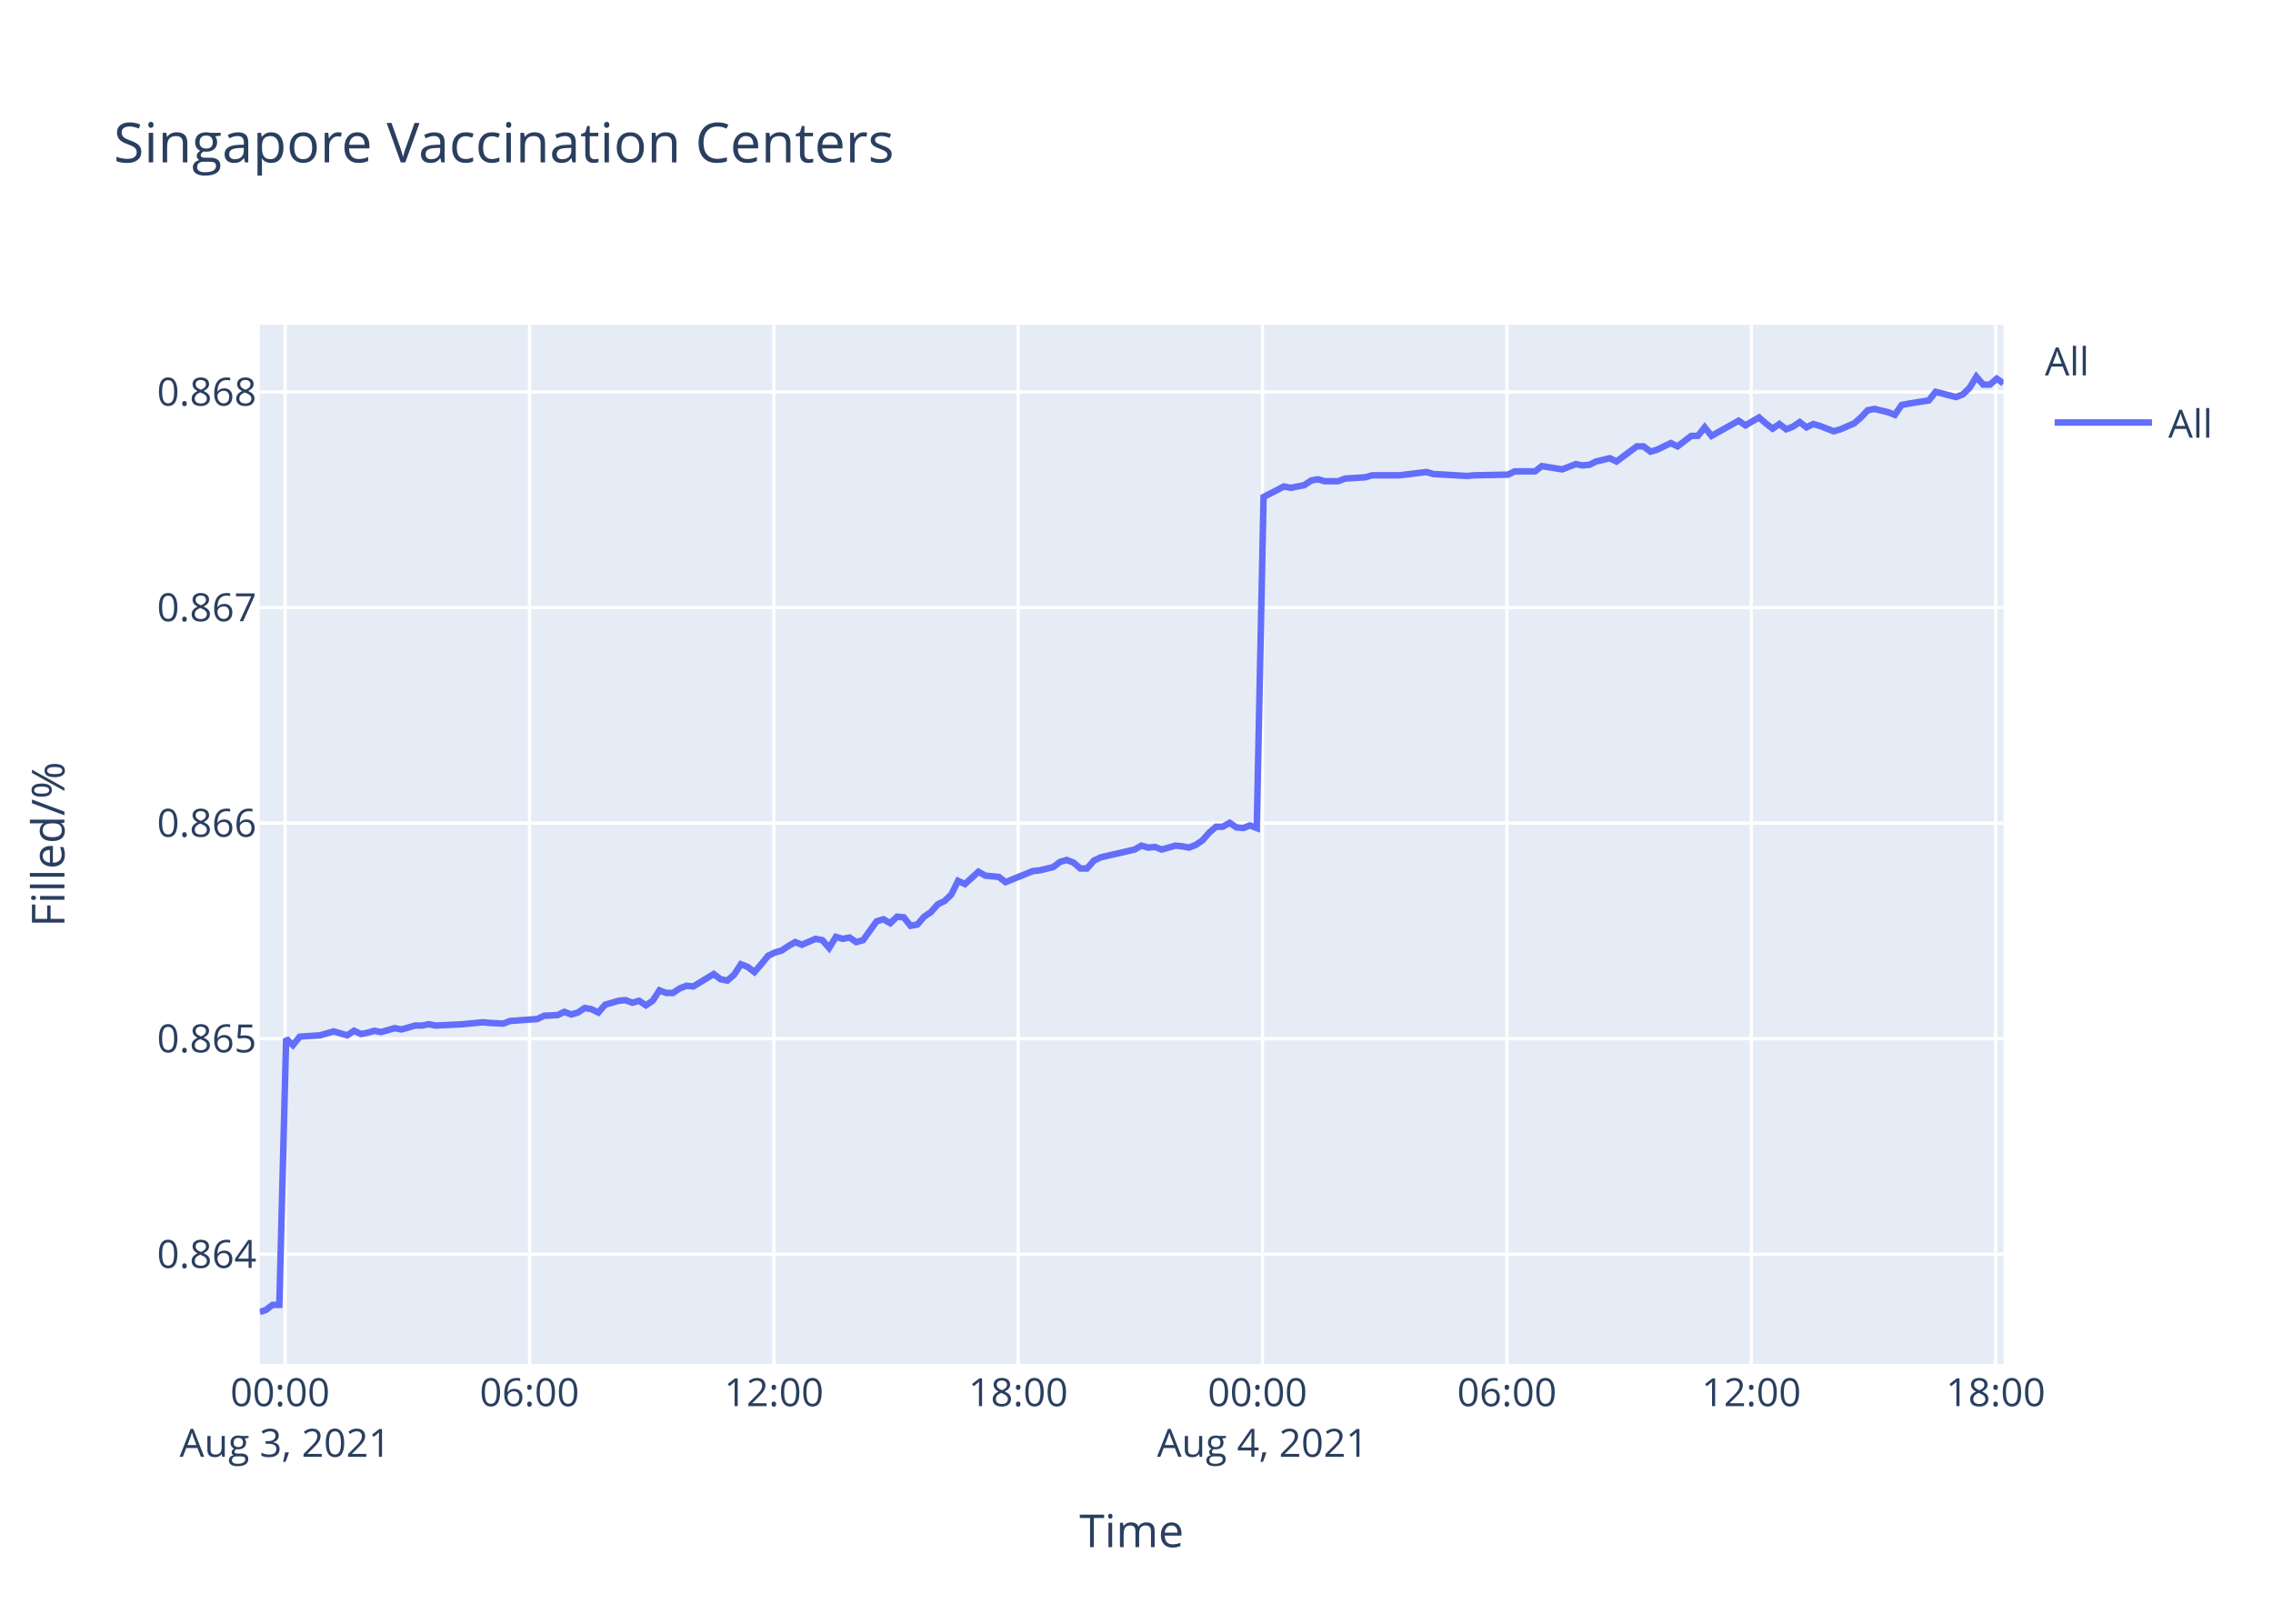
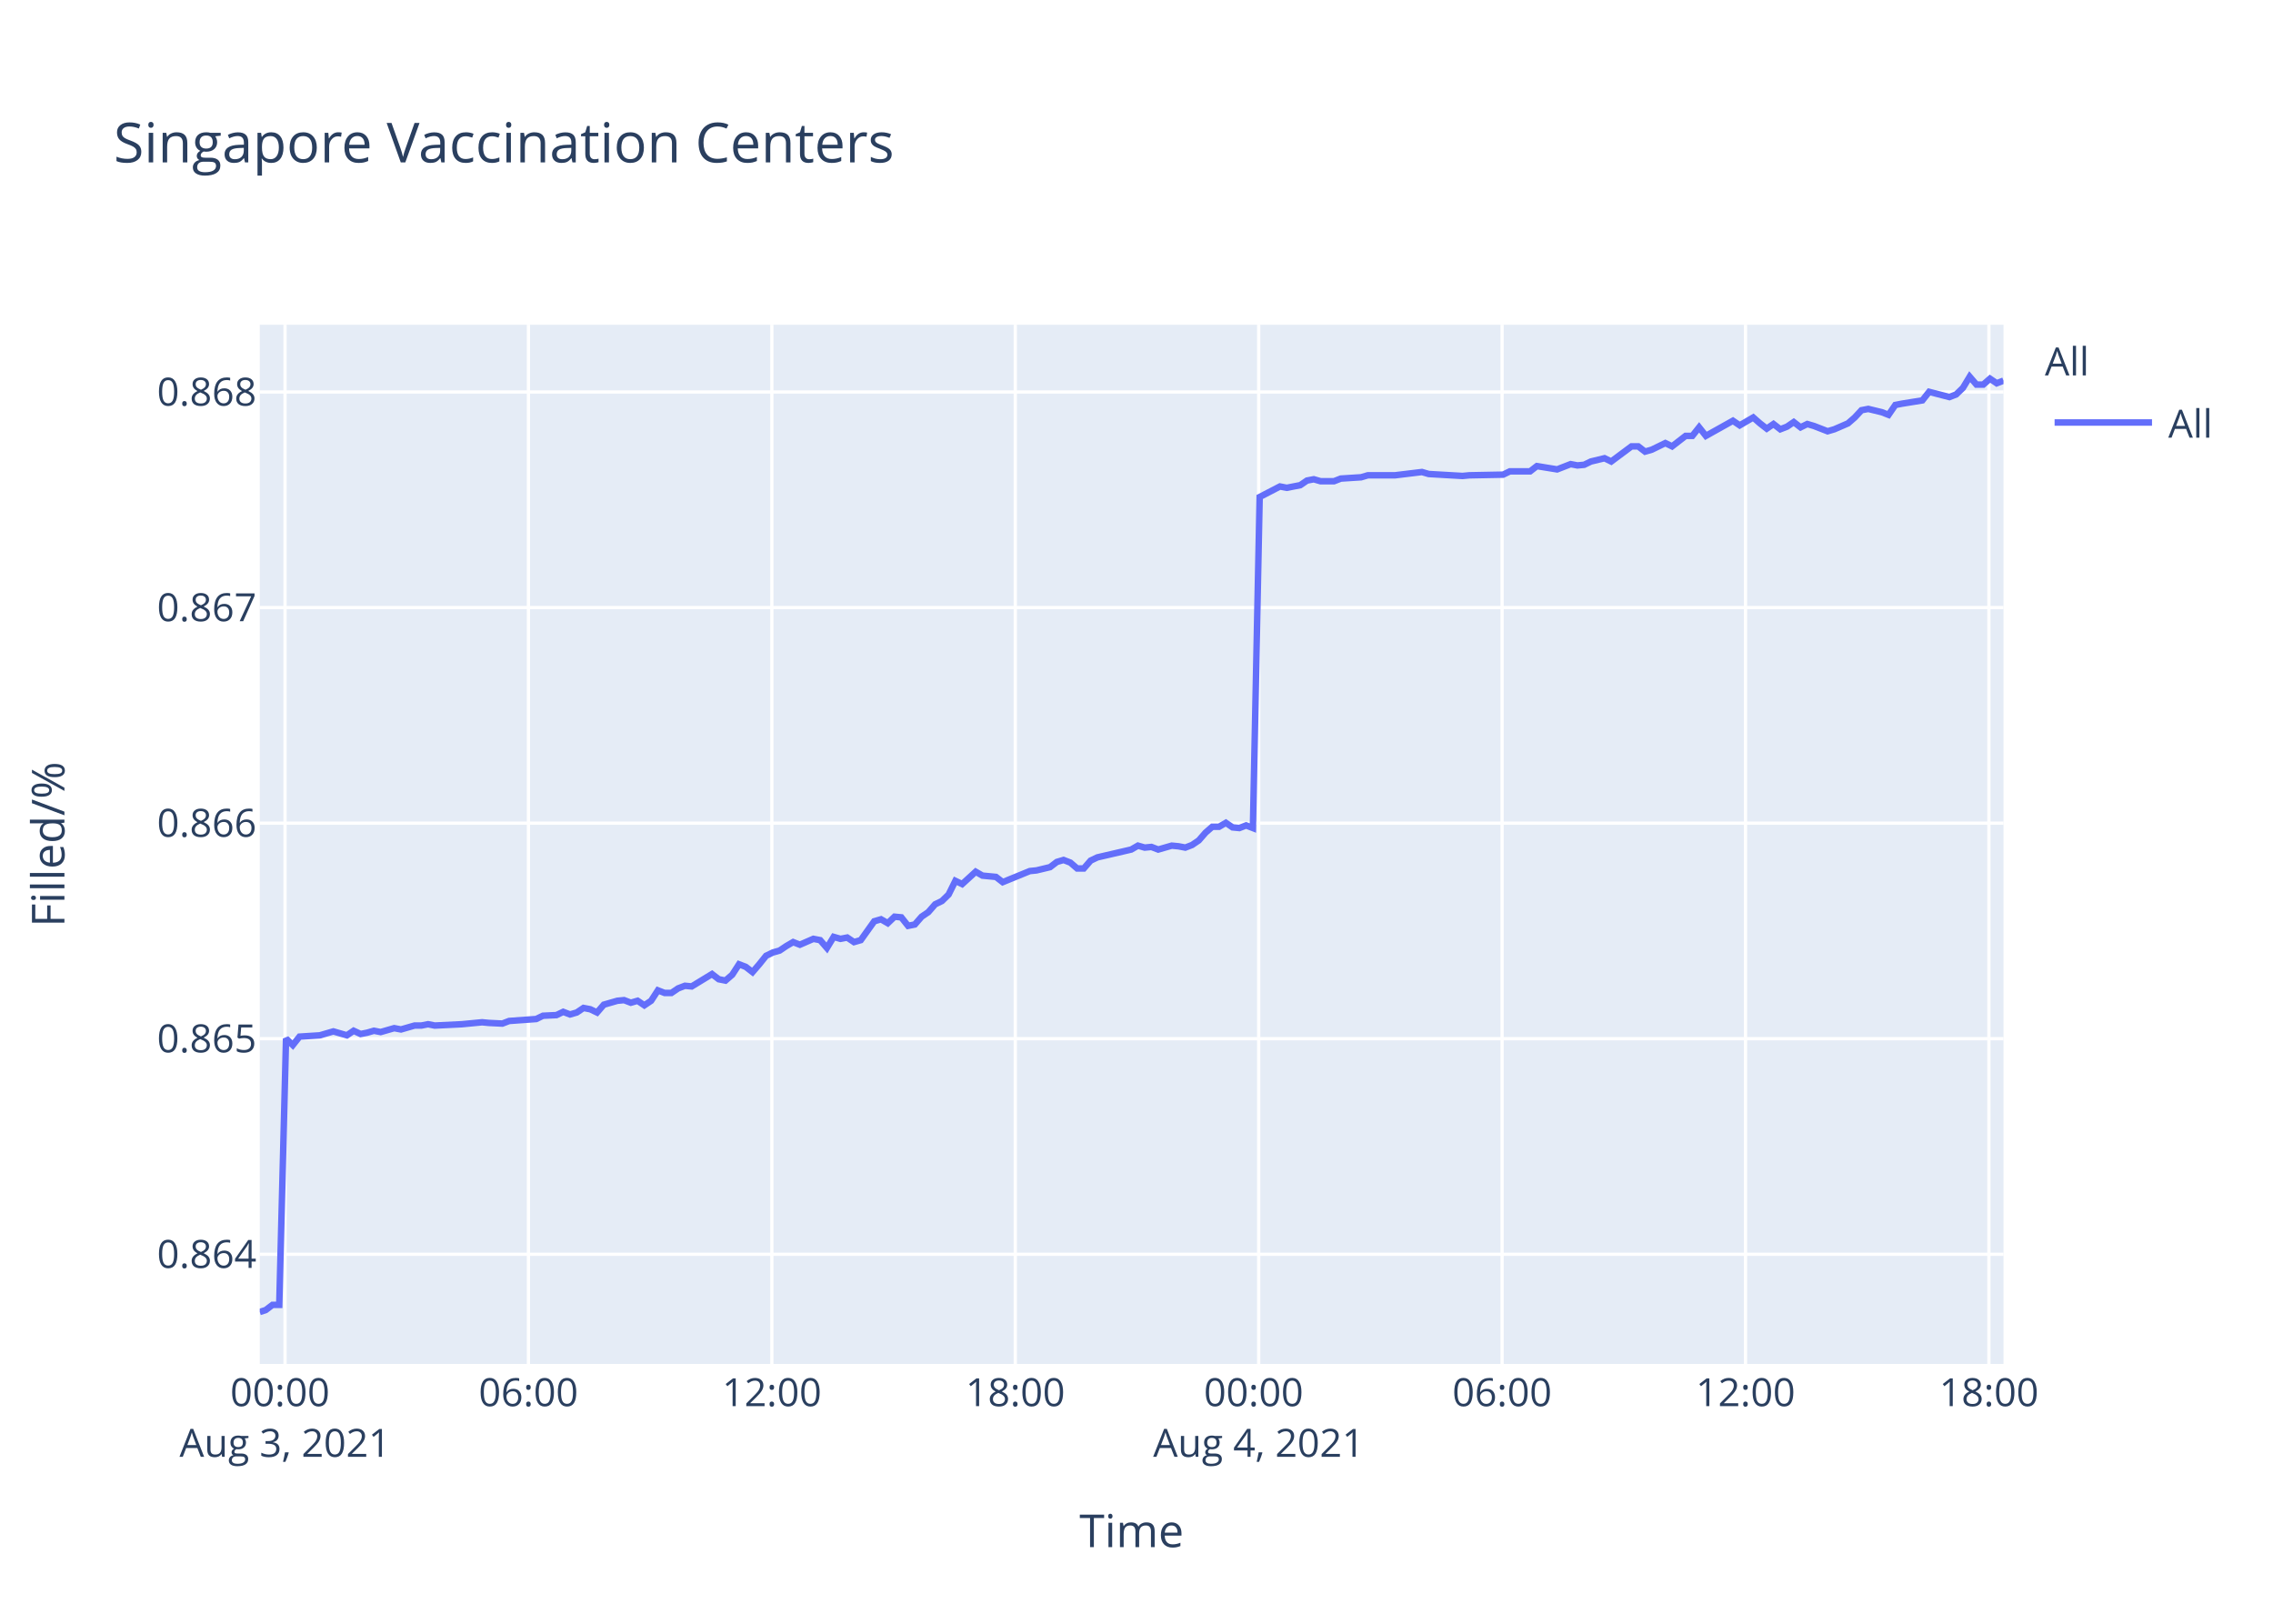
<svg xmlns="http://www.w3.org/2000/svg" class="main-svg" width="700" height="500" style="" viewBox="0 0 700 500">
  <rect x="0" y="0" width="700" height="500" style="fill: rgb(255, 255, 255); fill-opacity: 1;" />
-   <defs id="defs-754fdf">
+   <defs id="defs-9f2dce">
    <g class="clips">
-       <clipPath id="clip754fdfxyplot" class="plotclip">
+       <clipPath id="clip9f2dcexyplot" class="plotclip">
        <rect width="537" height="320" />
      </clipPath>
-       <clipPath class="axesclip" id="clip754fdfx">
+       <clipPath class="axesclip" id="clip9f2dcex">
        <rect x="80" y="0" width="537" height="500" />
      </clipPath>
-       <clipPath class="axesclip" id="clip754fdfy">
+       <clipPath class="axesclip" id="clip9f2dcey">
        <rect x="0" y="100" width="700" height="320" />
      </clipPath>
-       <clipPath class="axesclip" id="clip754fdfxy">
+       <clipPath class="axesclip" id="clip9f2dcexy">
        <rect x="80" y="100" width="537" height="320" />
      </clipPath>
    </g>
    <g class="gradients" />
  </defs>
  <g class="bglayer">
    <rect class="bg" x="80" y="100" width="537" height="320" style="fill: rgb(229, 236, 246); fill-opacity: 1; stroke-width: 0;" />
  </g>
  <g class="layer-below">
    <g class="imagelayer" />
    <g class="shapelayer" />
  </g>
  <g class="cartesianlayer">
    <g class="subplot xy">
      <g class="layer-subplot">
        <g class="shapelayer" />
        <g class="imagelayer" />
      </g>
      <g class="gridlayer">
        <g class="x">
-           <path class="xgrid crisp" transform="translate(87.81,0)" d="M0,100v320" style="stroke: rgb(255, 255, 255); stroke-opacity: 1; stroke-width: 1px;" />
-           <path class="xgrid crisp" transform="translate(163.06,0)" d="M0,100v320" style="stroke: rgb(255, 255, 255); stroke-opacity: 1; stroke-width: 1px;" />
-           <path class="xgrid crisp" transform="translate(238.32,0)" d="M0,100v320" style="stroke: rgb(255, 255, 255); stroke-opacity: 1; stroke-width: 1px;" />
-           <path class="xgrid crisp" transform="translate(313.57,0)" d="M0,100v320" style="stroke: rgb(255, 255, 255); stroke-opacity: 1; stroke-width: 1px;" />
-           <path class="xgrid crisp" transform="translate(388.82,0)" d="M0,100v320" style="stroke: rgb(255, 255, 255); stroke-opacity: 1; stroke-width: 1px;" />
-           <path class="xgrid crisp" transform="translate(464.07,0)" d="M0,100v320" style="stroke: rgb(255, 255, 255); stroke-opacity: 1; stroke-width: 1px;" />
-           <path class="xgrid crisp" transform="translate(539.33,0)" d="M0,100v320" style="stroke: rgb(255, 255, 255); stroke-opacity: 1; stroke-width: 1px;" />
-           <path class="xgrid crisp" transform="translate(614.58,0)" d="M0,100v320" style="stroke: rgb(255, 255, 255); stroke-opacity: 1; stroke-width: 1px;" />
+           <path class="xgrid crisp" transform="translate(87.78,0)" d="M0,100v320" style="stroke: rgb(255, 255, 255); stroke-opacity: 1; stroke-width: 1px;" />
+           <path class="xgrid crisp" transform="translate(162.74,0)" d="M0,100v320" style="stroke: rgb(255, 255, 255); stroke-opacity: 1; stroke-width: 1px;" />
+           <path class="xgrid crisp" transform="translate(237.7,0)" d="M0,100v320" style="stroke: rgb(255, 255, 255); stroke-opacity: 1; stroke-width: 1px;" />
+           <path class="xgrid crisp" transform="translate(312.67,0)" d="M0,100v320" style="stroke: rgb(255, 255, 255); stroke-opacity: 1; stroke-width: 1px;" />
+           <path class="xgrid crisp" transform="translate(387.63,0)" d="M0,100v320" style="stroke: rgb(255, 255, 255); stroke-opacity: 1; stroke-width: 1px;" />
+           <path class="xgrid crisp" transform="translate(462.59,0)" d="M0,100v320" style="stroke: rgb(255, 255, 255); stroke-opacity: 1; stroke-width: 1px;" />
+           <path class="xgrid crisp" transform="translate(537.55,0)" d="M0,100v320" style="stroke: rgb(255, 255, 255); stroke-opacity: 1; stroke-width: 1px;" />
+           <path class="xgrid crisp" transform="translate(612.51,0)" d="M0,100v320" style="stroke: rgb(255, 255, 255); stroke-opacity: 1; stroke-width: 1px;" />
        </g>
        <g class="y">
          <path class="ygrid crisp" transform="translate(0,386.23)" d="M80,0h537" style="stroke: rgb(255, 255, 255); stroke-opacity: 1; stroke-width: 1px;" />
          <path class="ygrid crisp" transform="translate(0,319.85)" d="M80,0h537" style="stroke: rgb(255, 255, 255); stroke-opacity: 1; stroke-width: 1px;" />
          <path class="ygrid crisp" transform="translate(0,253.47)" d="M80,0h537" style="stroke: rgb(255, 255, 255); stroke-opacity: 1; stroke-width: 1px;" />
          <path class="ygrid crisp" transform="translate(0,187.09)" d="M80,0h537" style="stroke: rgb(255, 255, 255); stroke-opacity: 1; stroke-width: 1px;" />
          <path class="ygrid crisp" transform="translate(0,120.71)" d="M80,0h537" style="stroke: rgb(255, 255, 255); stroke-opacity: 1; stroke-width: 1px;" />
        </g>
      </g>
      <g class="zerolinelayer" />
      <path class="xlines-below" />
      <path class="ylines-below" />
      <g class="overlines-below" />
      <g class="xaxislayer-below" />
      <g class="yaxislayer-below" />
      <g class="overaxes-below" />
-       <g class="plot" transform="translate(80,100)" clip-path="url('#clip754fdfxyplot')">
+       <g class="plot" transform="translate(80,100)" clip-path="url('#clip9f2dcexyplot')">
        <g class="scatterlayer mlayer">
-           <g class="trace scatter trace064dff" style="stroke-miterlimit: 2; opacity: 1;">
+           <g class="trace scatter tracefac950" style="stroke-miterlimit: 2; opacity: 1;">
            <g class="fills" />
            <g class="errorbars" />
            <g class="lines">
-               <path class="js-line" d="M0,304L1.85,303.4L3.94,301.81L6.02,301.81L8.12,219.81L10.21,221.82L12.3,219.21L18.57,218.81L20.65,218.2L22.75,217.6L24.84,218.2L26.93,218.81L29.03,217.4L31.17,218.4L33.2,218L35.29,217.4L37.38,217.8L41.56,216.6L43.66,217L47.84,215.8L49.93,215.8L52.02,215.39L54.1,215.8L62.47,215.39L64.56,215.19L68.73,214.79L70.82,214.99L75,215.19L77.09,214.39L85.46,213.79L87.55,212.78L91.72,212.58L93.81,211.58L95.91,212.38L98,211.78L100.08,210.38L102.18,210.78L104.27,211.78L106.36,209.37L110.54,208.17L112.62,207.97L114.72,208.77L116.81,208.17L118.9,209.57L120.99,208.17L123.09,204.96L125.17,205.76L127.26,205.76L129.35,204.35L131.45,203.55L133.53,203.75L139.81,199.94L141.9,201.54L143.97,201.95L146.08,200.14L148.16,196.93L150.25,197.73L152.34,199.34L154.43,196.93L156.53,194.32L158.62,193.31L160.71,192.71L162.8,191.31L164.89,190.1L166.98,190.91L171.15,189.1L173.25,189.5L175.34,191.91L177.43,188.5L179.52,189.1L181.61,188.7L183.71,190.1L185.8,189.5L189.98,183.68L192.07,183.08L194.16,184.28L196.25,182.28L198.34,182.48L200.42,185.09L202.52,184.68L204.61,182.28L206.69,180.87L208.8,178.46L210.88,177.46L212.97,175.45L215.06,171.24L217.15,172.24L221.33,168.43L223.42,169.63L227.6,170.03L229.69,171.64L238.06,168.23L240.14,168.02L244.33,167.02L246.42,165.42L248.5,164.81L250.6,165.62L252.69,167.42L254.77,167.42L256.86,165.01L258.96,164.01L269.41,161.6L271.5,160.4L273.59,161L275.67,160.8L277.77,161.6L279.85,161L281.95,160.4L284.04,160.6L286.14,161L288.22,160.2L290.3,158.79L292.41,156.38L294.49,154.58L296.58,154.58L298.68,153.37L300.77,154.78L302.85,154.98L304.94,154.17L307.03,154.98L309.13,53.04L315.4,49.8L317.49,50.21L321.67,49.4L323.76,47.98L325.85,47.58L327.94,48.18L332.12,48.18L334.21,47.37L340.47,46.97L342.57,46.36L348.84,46.36L350.94,46.36L359.3,45.35L361.39,45.96L371.84,46.56L373.93,46.36L384.37,46.16L386.47,45.15L392.73,45.15L394.82,43.53L401.1,44.54L403.18,43.73L405.28,42.92L407.36,43.32L409.45,43.12L411.54,42.11L415.74,41.1L417.82,42.11L424.09,37.45L426.17,37.45L428.27,39.07L430.35,38.47L434.54,36.44L436.63,37.45L440.82,34.22L442.89,34.22L444.99,31.59L447.08,34.22L455.44,29.56L457.54,30.98L461.71,28.55L463.8,30.37L465.89,31.99L467.98,30.57L470.08,32.19L472.17,31.38L474.25,29.97L476.34,31.59L478.43,30.57L480.52,31.18L484.71,32.8L486.8,32.19L491.01,30.37L493.11,28.55L495.18,26.32L497.28,25.92L501.46,26.93L503.55,27.74L505.64,24.7L507.73,24.3L514.01,23.29L516.1,20.66L522.37,22.27L524.46,21.46L526.55,19.44L528.64,16L530.73,18.43L532.83,18.43L534.91,16.61L537,18.02" style="vector-effect: non-scaling-stroke; fill: none; stroke: rgb(99, 110, 250); stroke-opacity: 1; stroke-width: 2px; opacity: 1;" />
+               <path class="js-line" d="M0,304L1.84,303.4L3.92,301.81L6,301.81L8.09,219.81L10.17,221.82L12.25,219.21L18.5,218.81L20.58,218.2L22.66,217.6L24.74,218.2L26.83,218.81L28.91,217.4L31.05,218.4L33.07,218L35.16,217.4L37.23,217.8L41.4,216.6L43.49,217L47.66,215.8L49.74,215.8L51.82,215.39L53.89,215.8L62.23,215.39L64.31,215.19L68.47,214.79L70.55,214.99L74.71,215.19L76.8,214.39L85.13,213.79L87.21,212.78L91.37,212.58L93.45,211.58L95.54,212.38L97.62,211.78L99.7,210.38L101.78,210.78L103.87,211.78L105.95,209.37L110.12,208.17L112.19,207.97L114.27,208.77L116.36,208.17L118.44,209.57L120.52,208.17L122.61,204.96L124.68,205.76L126.77,205.76L128.85,204.35L130.94,203.55L133.02,203.75L139.27,199.94L141.35,201.54L143.42,201.95L145.51,200.14L147.59,196.93L149.67,197.73L151.75,199.34L153.83,196.93L155.92,194.32L158,193.31L160.09,192.71L162.17,191.31L164.26,190.1L166.33,190.91L170.49,189.1L172.58,189.5L174.66,191.91L176.74,188.5L178.83,189.1L180.91,188.7L183,190.1L185.08,189.5L189.24,183.68L191.32,183.08L193.4,184.28L195.49,182.28L197.57,182.48L199.65,185.09L201.73,184.68L203.82,182.28L205.89,180.87L207.99,178.46L210.07,177.46L212.14,175.45L214.22,171.24L216.31,172.24L220.48,168.43L222.56,169.63L226.72,170.03L228.8,171.64L237.14,168.23L239.21,168.02L243.38,167.02L245.47,165.42L247.54,164.81L249.63,165.62L251.72,167.42L253.78,167.42L255.87,165.01L257.96,164.01L268.37,161.6L270.45,160.4L272.53,161L274.6,160.8L276.69,161.6L278.77,161L280.86,160.4L282.95,160.6L285.03,161L287.11,160.2L289.18,158.79L291.28,156.38L293.35,154.58L295.44,154.58L297.52,153.37L299.6,154.78L301.68,154.98L303.76,154.17L305.85,154.98L307.93,53.04L314.18,49.8L316.26,50.21L320.43,49.4L322.51,47.98L324.59,47.58L326.67,48.18L330.84,48.18L332.92,47.37L339.16,46.97L341.24,46.36L347.49,46.36L349.58,46.36L357.91,45.35L360,45.96L370.4,46.56L372.49,46.36L382.89,46.16L384.97,45.15L391.21,45.15L393.3,43.53L399.54,44.54L401.62,43.73L403.71,42.92L405.79,43.32L407.87,43.12L409.95,42.11L414.13,41.1L416.2,42.11L422.45,37.45L424.52,37.45L426.61,39.07L428.69,38.47L432.86,36.44L434.94,37.45L439.11,34.22L441.18,34.22L443.27,31.59L445.35,34.22L453.68,29.56L455.77,30.98L459.93,28.55L462.01,30.37L464.09,31.99L466.17,30.57L468.26,32.19L470.34,31.38L472.41,29.97L474.5,31.59L476.58,30.57L478.66,31.18L482.83,32.8L484.91,32.19L489.11,30.37L491.2,28.55L493.27,26.32L495.36,25.92L499.52,26.93L501.6,27.74L503.69,24.7L505.76,24.3L512.02,23.29L514.1,20.66L520.35,22.27L522.43,21.46L524.51,19.44L526.59,16L528.68,18.43L530.77,18.43L532.84,16.61L534.92,18.02L537,17.21" style="vector-effect: non-scaling-stroke; fill: none; stroke: rgb(99, 110, 250); stroke-opacity: 1; stroke-width: 2px; opacity: 1;" />
            </g>
            <g class="points" />
            <g class="text" />
          </g>
        </g>
      </g>
      <g class="overplot" />
      <path class="xlines-above crisp" d="M0,0" style="fill: none;" />
      <path class="ylines-above crisp" d="M0,0" style="fill: none;" />
      <g class="overlines-above" />
      <g class="xaxislayer-above">
        <g class="xtick">
-           <text text-anchor="middle" x="0" y="433" transform="translate(87.81,0)" style="font-family: 'Open Sans', verdana, arial, sans-serif; font-size: 12px; fill: rgb(42, 63, 95); fill-opacity: 1; white-space: pre;">
+           <text text-anchor="middle" x="0" y="433" transform="translate(87.78,0)" style="font-family: 'Open Sans', verdana, arial, sans-serif; font-size: 12px; fill: rgb(42, 63, 95); fill-opacity: 1; white-space: pre;">
            <tspan class="line" dy="0em" x="0" y="433">00:00</tspan>
            <tspan class="line" dy="1.3em" x="0" y="433">Aug 3, 2021</tspan>
          </text>
        </g>
        <g class="xtick">
-           <text text-anchor="middle" x="0" y="433" transform="translate(163.06,0)" style="font-family: 'Open Sans', verdana, arial, sans-serif; font-size: 12px; fill: rgb(42, 63, 95); fill-opacity: 1; white-space: pre;">06:00</text>
+           <text text-anchor="middle" x="0" y="433" transform="translate(162.74,0)" style="font-family: 'Open Sans', verdana, arial, sans-serif; font-size: 12px; fill: rgb(42, 63, 95); fill-opacity: 1; white-space: pre;">06:00</text>
        </g>
        <g class="xtick">
-           <text text-anchor="middle" x="0" y="433" transform="translate(238.32,0)" style="font-family: 'Open Sans', verdana, arial, sans-serif; font-size: 12px; fill: rgb(42, 63, 95); fill-opacity: 1; white-space: pre;">12:00</text>
+           <text text-anchor="middle" x="0" y="433" transform="translate(237.7,0)" style="font-family: 'Open Sans', verdana, arial, sans-serif; font-size: 12px; fill: rgb(42, 63, 95); fill-opacity: 1; white-space: pre;">12:00</text>
        </g>
        <g class="xtick">
-           <text text-anchor="middle" x="0" y="433" transform="translate(313.57,0)" style="font-family: 'Open Sans', verdana, arial, sans-serif; font-size: 12px; fill: rgb(42, 63, 95); fill-opacity: 1; white-space: pre;">18:00</text>
+           <text text-anchor="middle" x="0" y="433" transform="translate(312.67,0)" style="font-family: 'Open Sans', verdana, arial, sans-serif; font-size: 12px; fill: rgb(42, 63, 95); fill-opacity: 1; white-space: pre;">18:00</text>
        </g>
        <g class="xtick">
-           <text text-anchor="middle" x="0" y="433" transform="translate(388.82,0)" style="font-family: 'Open Sans', verdana, arial, sans-serif; font-size: 12px; fill: rgb(42, 63, 95); fill-opacity: 1; white-space: pre;">
+           <text text-anchor="middle" x="0" y="433" transform="translate(387.63,0)" style="font-family: 'Open Sans', verdana, arial, sans-serif; font-size: 12px; fill: rgb(42, 63, 95); fill-opacity: 1; white-space: pre;">
            <tspan class="line" dy="0em" x="0" y="433">00:00</tspan>
            <tspan class="line" dy="1.3em" x="0" y="433">Aug 4, 2021</tspan>
          </text>
        </g>
        <g class="xtick">
-           <text text-anchor="middle" x="0" y="433" transform="translate(464.07,0)" style="font-family: 'Open Sans', verdana, arial, sans-serif; font-size: 12px; fill: rgb(42, 63, 95); fill-opacity: 1; white-space: pre;">06:00</text>
+           <text text-anchor="middle" x="0" y="433" transform="translate(462.59,0)" style="font-family: 'Open Sans', verdana, arial, sans-serif; font-size: 12px; fill: rgb(42, 63, 95); fill-opacity: 1; white-space: pre;">06:00</text>
        </g>
        <g class="xtick">
-           <text text-anchor="middle" x="0" y="433" transform="translate(539.33,0)" style="font-family: 'Open Sans', verdana, arial, sans-serif; font-size: 12px; fill: rgb(42, 63, 95); fill-opacity: 1; white-space: pre;">12:00</text>
+           <text text-anchor="middle" x="0" y="433" transform="translate(537.55,0)" style="font-family: 'Open Sans', verdana, arial, sans-serif; font-size: 12px; fill: rgb(42, 63, 95); fill-opacity: 1; white-space: pre;">12:00</text>
        </g>
        <g class="xtick">
-           <text text-anchor="middle" x="0" y="433" transform="translate(614.58,0)" style="font-family: 'Open Sans', verdana, arial, sans-serif; font-size: 12px; fill: rgb(42, 63, 95); fill-opacity: 1; white-space: pre;">18:00</text>
+           <text text-anchor="middle" x="0" y="433" transform="translate(612.51,0)" style="font-family: 'Open Sans', verdana, arial, sans-serif; font-size: 12px; fill: rgb(42, 63, 95); fill-opacity: 1; white-space: pre;">18:00</text>
        </g>
      </g>
      <g class="yaxislayer-above">
        <g class="ytick">
          <text text-anchor="end" x="79" y="4.2" transform="translate(0,386.23)" style="font-family: 'Open Sans', verdana, arial, sans-serif; font-size: 12px; fill: rgb(42, 63, 95); fill-opacity: 1; white-space: pre;">0.864</text>
        </g>
        <g class="ytick">
          <text text-anchor="end" x="79" y="4.2" transform="translate(0,319.85)" style="font-family: 'Open Sans', verdana, arial, sans-serif; font-size: 12px; fill: rgb(42, 63, 95); fill-opacity: 1; white-space: pre;">0.865</text>
        </g>
        <g class="ytick">
          <text text-anchor="end" x="79" y="4.2" transform="translate(0,253.47)" style="font-family: 'Open Sans', verdana, arial, sans-serif; font-size: 12px; fill: rgb(42, 63, 95); fill-opacity: 1; white-space: pre;">0.866</text>
        </g>
        <g class="ytick">
          <text text-anchor="end" x="79" y="4.2" transform="translate(0,187.09)" style="font-family: 'Open Sans', verdana, arial, sans-serif; font-size: 12px; fill: rgb(42, 63, 95); fill-opacity: 1; white-space: pre;">0.867</text>
        </g>
        <g class="ytick">
          <text text-anchor="end" x="79" y="4.2" transform="translate(0,120.71)" style="font-family: 'Open Sans', verdana, arial, sans-serif; font-size: 12px; fill: rgb(42, 63, 95); fill-opacity: 1; white-space: pre;">0.868</text>
        </g>
      </g>
      <g class="overaxes-above" />
    </g>
  </g>
  <g class="polarlayer" />
  <g class="ternarylayer" />
  <g class="geolayer" />
  <g class="funnelarealayer" />
  <g class="pielayer" />
  <g class="treemaplayer" />
  <g class="sunburstlayer" />
  <g class="glimages" />
-   <defs id="topdefs-754fdf">
+   <defs id="topdefs-9f2dce">
    <g class="clips" />
-     <clipPath id="legend754fdf">
+     <clipPath id="legend9f2dce">
      <rect width="60" height="45" x="0" y="0" />
    </clipPath>
  </defs>
  <g class="layer-above">
    <g class="imagelayer" />
    <g class="shapelayer" />
  </g>
  <g class="infolayer">
    <g class="legend" pointer-events="all" transform="translate(627.74,100)">
      <rect class="bg" shape-rendering="crispEdges" width="60" height="45" x="0" y="0" style="stroke: rgb(68, 68, 68); stroke-opacity: 1; fill: rgb(255, 255, 255); fill-opacity: 1; stroke-width: 0px;" />
-       <g class="scrollbox" transform="" clip-path="url('#legend754fdf')">
+       <g class="scrollbox" transform="" clip-path="url('#legend9f2dce')">
        <text class="legendtitletext" text-anchor="start" x="2" y="15.6" style="font-family: 'Open Sans', verdana, arial, sans-serif; font-size: 12px; fill: rgb(42, 63, 95); fill-opacity: 1; white-space: pre;">All</text>
        <g class="groups" transform="">
          <g class="traces" transform="translate(0,30.1)" style="opacity: 1;">
            <text class="legendtext" text-anchor="start" x="40" y="4.68" style="font-family: 'Open Sans', verdana, arial, sans-serif; font-size: 12px; fill: rgb(42, 63, 95); fill-opacity: 1; white-space: pre;">All</text>
            <g class="layers" style="opacity: 1;">
              <g class="legendfill" />
              <g class="legendlines">
                <path class="js-line" d="M5,0h30" style="fill: none; stroke: rgb(99, 110, 250); stroke-opacity: 1; stroke-width: 2px;" />
              </g>
              <g class="legendsymbols">
                <g class="legendpoints" />
              </g>
            </g>
            <rect class="legendtoggle" x="0" y="-9.5" width="54.891" height="19" style="fill: rgb(0, 0, 0); fill-opacity: 0;" />
          </g>
        </g>
      </g>
      <rect class="scrollbar" rx="20" ry="3" width="0" height="0" x="0" y="0" style="fill: rgb(128, 139, 164); fill-opacity: 1;" />
    </g>
    <g class="g-gtitle">
      <text class="gtitle" x="35" y="50" text-anchor="start" dy="0em" style="font-family: 'Open Sans', verdana, arial, sans-serif; font-size: 17px; fill: rgb(42, 63, 95); opacity: 1; font-weight: normal; white-space: pre;">Singapore Vaccination Centers</text>
    </g>
    <g class="g-xtitle">
      <text class="xtitle" x="348.5" y="476.409" text-anchor="middle" style="font-family: 'Open Sans', verdana, arial, sans-serif; font-size: 14px; fill: rgb(42, 63, 95); opacity: 1; font-weight: normal; white-space: pre;">Time</text>
    </g>
    <g class="g-ytitle">
      <text class="ytitle" transform="rotate(-90,19.84063,260)" x="19.841" y="260" text-anchor="middle" style="font-family: 'Open Sans', verdana, arial, sans-serif; font-size: 14px; fill: rgb(42, 63, 95); opacity: 1; font-weight: normal; white-space: pre;">Filled/%</text>
    </g>
  </g>
</svg>
